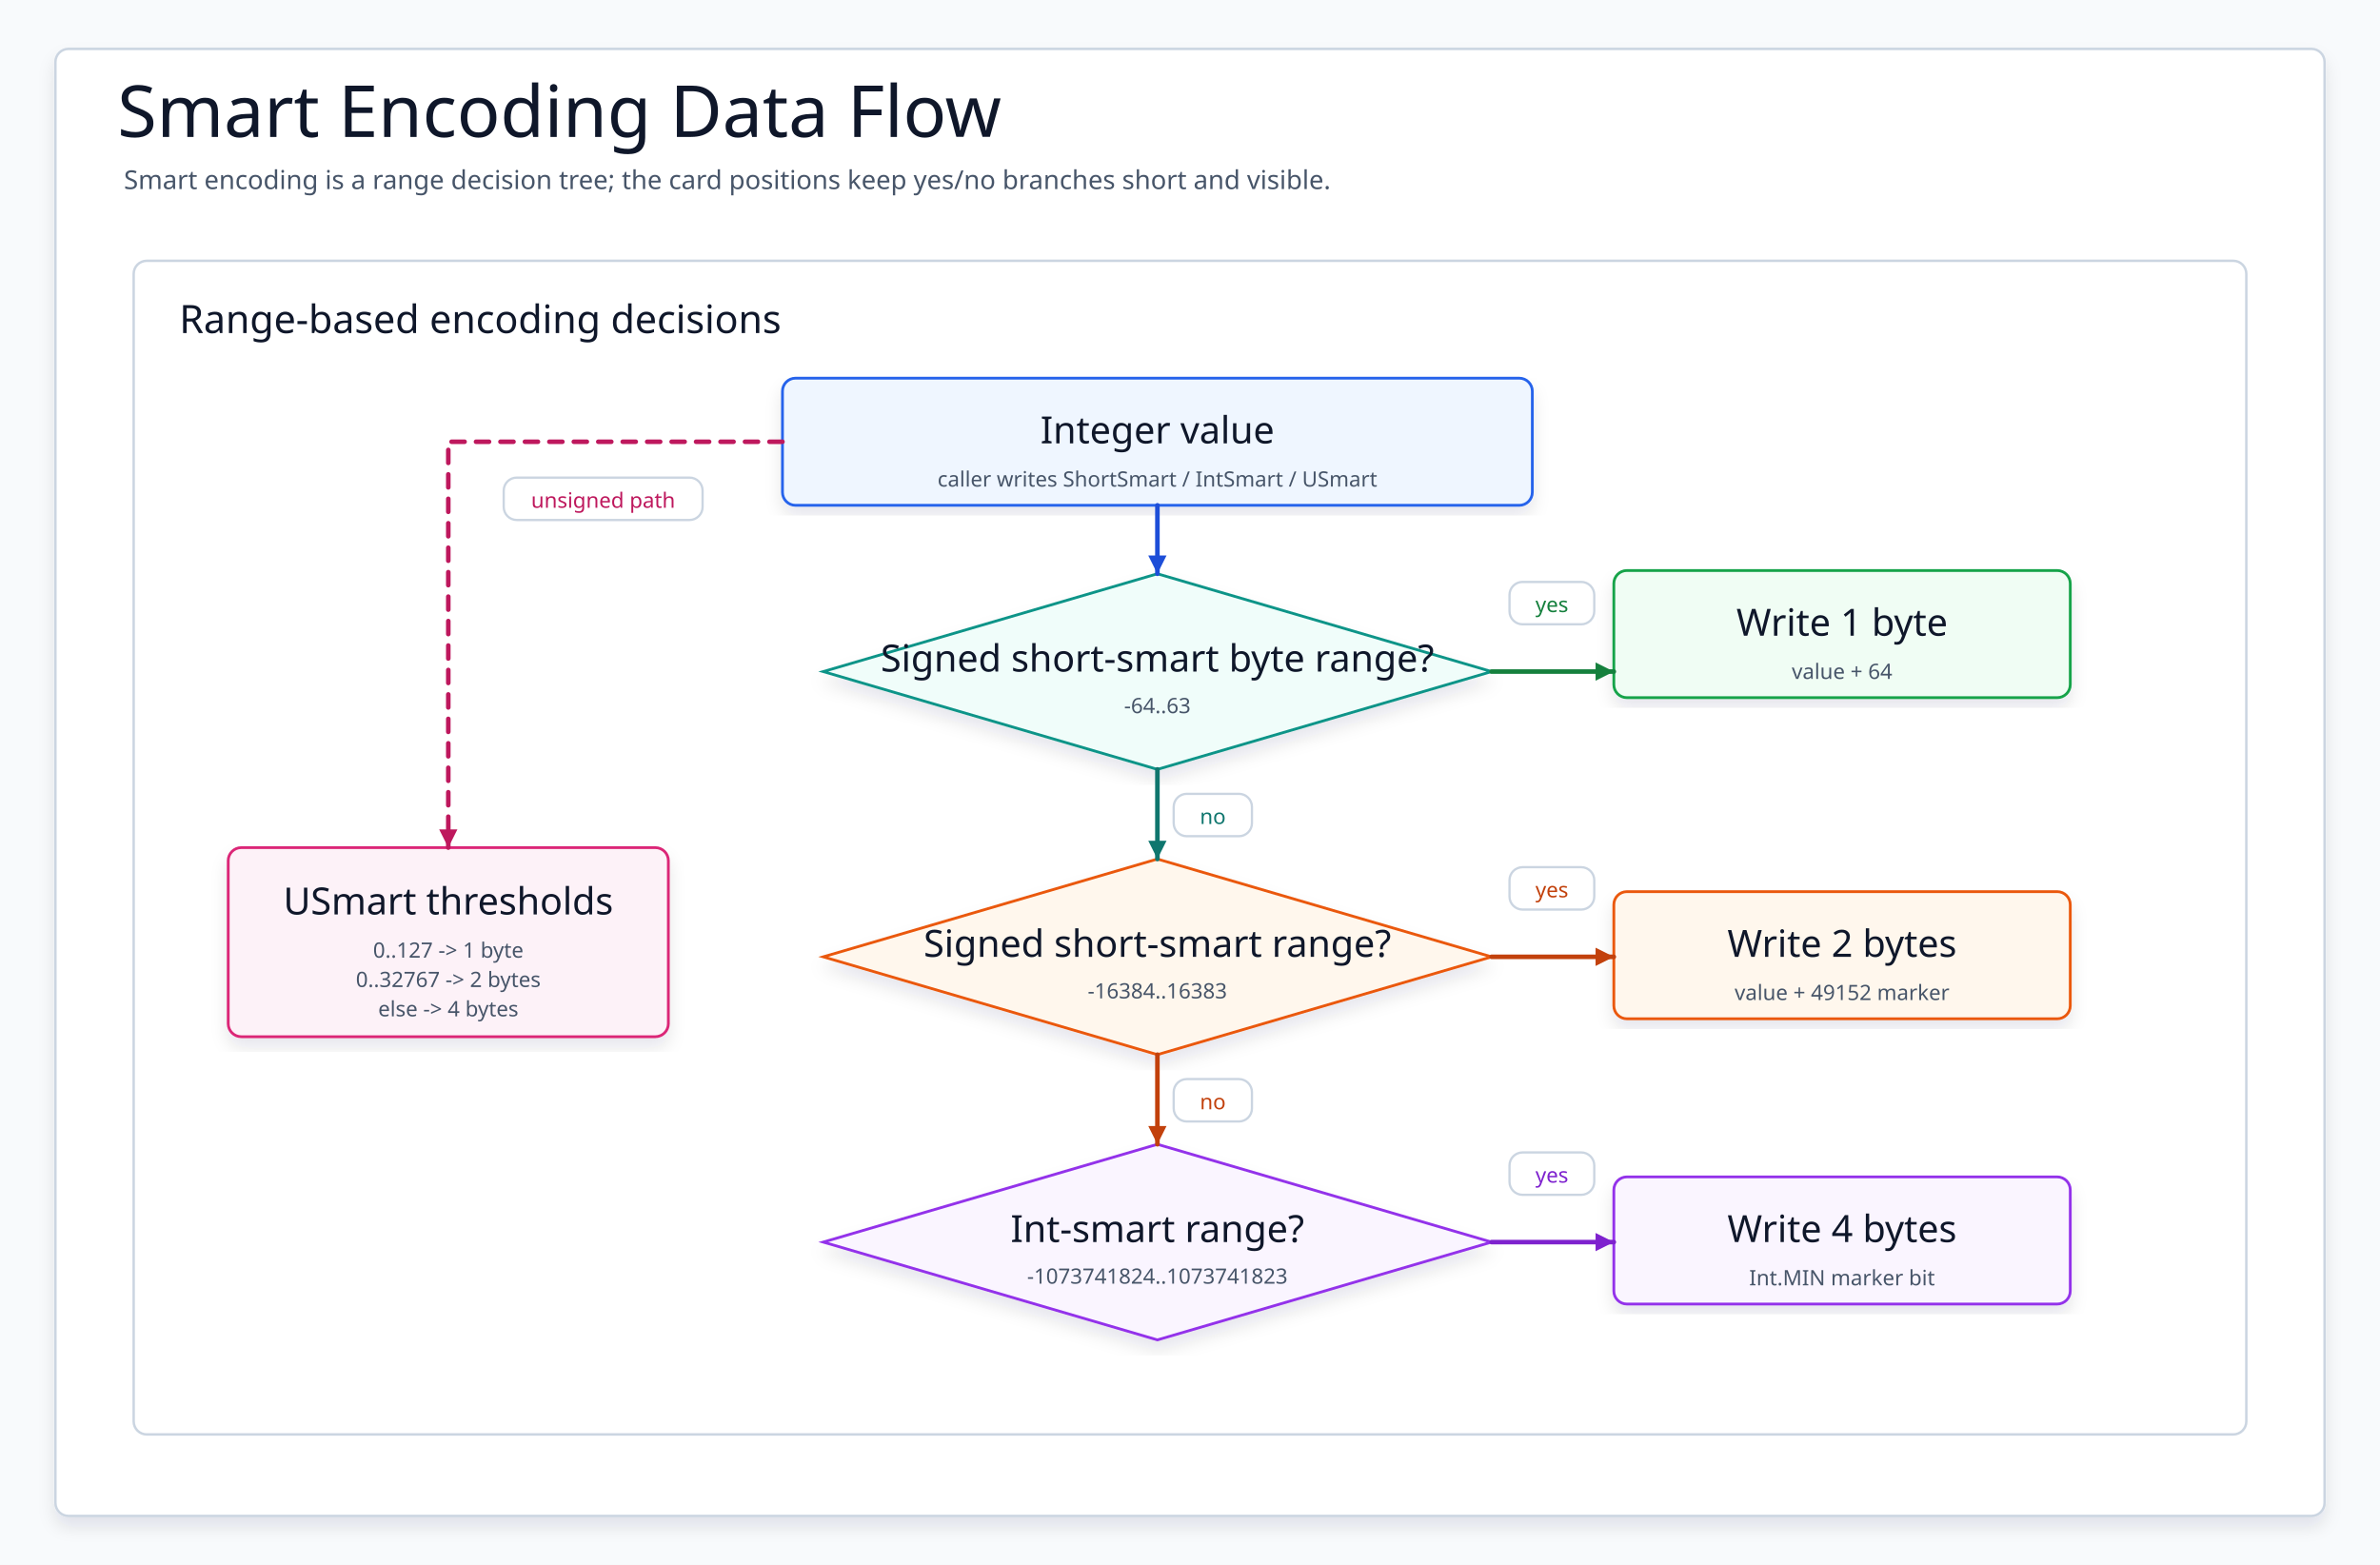
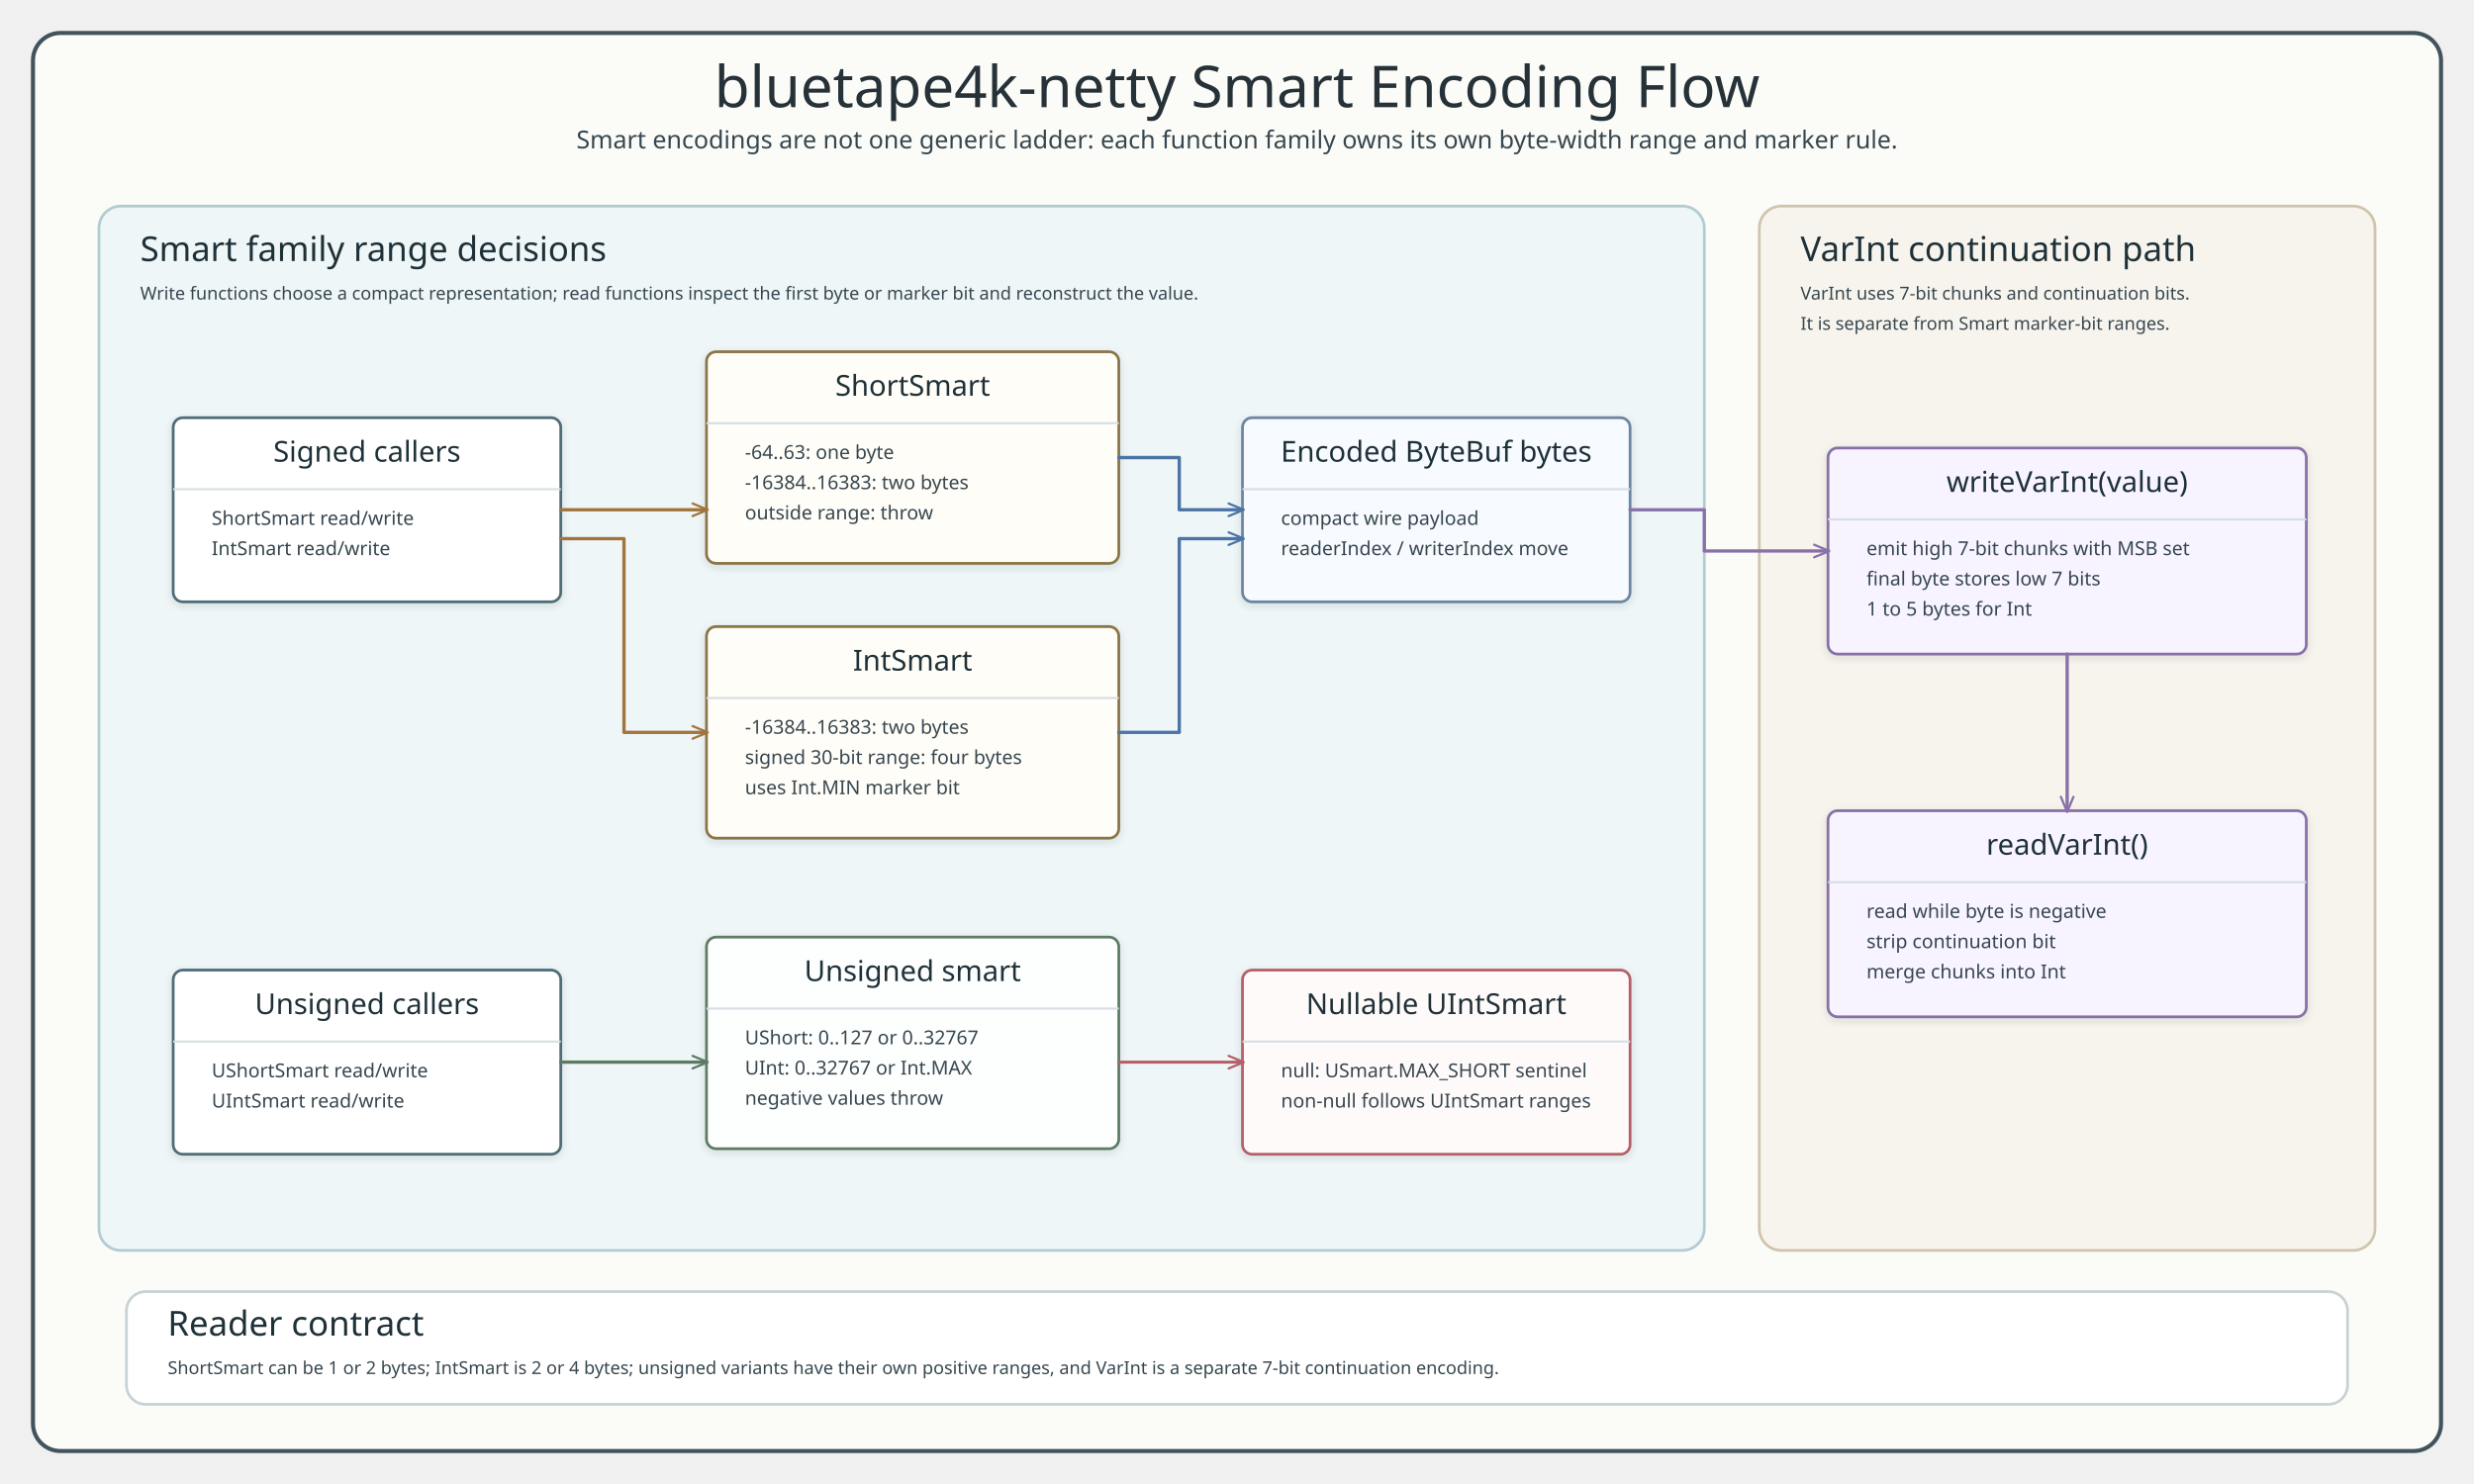
- <svg xmlns="http://www.w3.org/2000/svg" data-intent="Explain Smart encoding as a range-based decision flow: small values use fewer bytes, larger values switch to marker-bit encodings." data-evidence="io/netty/README.md#smart-encoding; io/netty/src/main/kotlin/io/bluetape4k/netty/buffer/ByteBufExtensions.kt; io/netty/src/main/kotlin/io/bluetape4k/netty/buffer/Smart.kt; io/netty/src/main/kotlin/io/bluetape4k/netty/buffer/USmart.kt" data-source-read="io/netty/README.md#smart-encoding; io/netty/src/main/kotlin/io/bluetape4k/netty/buffer/ByteBufExtensions.kt; io/netty/src/main/kotlin/io/bluetape4k/netty/buffer/Smart.kt; io/netty/src/main/kotlin/io/bluetape4k/netty/buffer/USmart.kt" width="1460" height="960" viewBox="0 0 1460 960" role="img" aria-label="Smart Encoding Data Flow" data-layout="decision-flow">
+ <svg xmlns="http://www.w3.org/2000/svg" width="1800" height="1080" viewBox="0 0 1800 1080" role="img" aria-labelledby="title desc">
  <defs>
-     <filter id="shadow" x="-8%" y="-8%" width="116%" height="116%">
-       <feDropShadow dx="0" dy="6" stdDeviation="5" flood-color="#0F172A" flood-opacity="0.10" />
+     <style>
+       .title { font-family: "Architects Daughter"; font-size: 42px; fill: #263238; }
+       .subtitle, .member, .small, .footer, .label { font-family: "Comic Mono"; fill: #36464f; }
+       .subtitle { font-size: 18px; }
+       .panel-title, .class-title { font-family: "Architects Daughter"; fill: #1f3138; }
+       .panel-title { font-size: 25px; }
+       .class-title { font-size: 21px; }
+       .member { font-size: 14px; }
+       .small { font-size: 13px; }
+       .label { font-size: 12px; fill: #546a73; }
+       .footer { font-size: 14px; fill: #60727d; }
+       .frame { fill: #fbfcf8; stroke: #41545d; stroke-width: 3; }
+       .smart-panel { fill: #eef6f8; stroke: #b2cbd2; stroke-width: 2; }
+       .side-panel { fill: #f7f4ed; stroke: #d0c4ad; stroke-width: 2; }
+       .rule-panel { fill: #ffffff; stroke: #c6d2d5; stroke-width: 2; }
+       .entry { fill: #ffffff; stroke: #4f6c77; stroke-width: 2; }
+       .signed { fill: #fffdf7; stroke: #8a7447; stroke-width: 2; }
+       .unsigned { fill: #fdfefe; stroke: #5d7b63; stroke-width: 2; }
+       .nullable { fill: #fffafa; stroke: #b65f68; stroke-width: 2; }
+       .varint { fill: #f7f3ff; stroke: #8870a8; stroke-width: 2; }
+       .bytes { fill: #f7fbff; stroke: #6c86a1; stroke-width: 2; }
+       .sep { stroke: #d6dee2; stroke-width: 1.5; }
+       .flowBlue { fill: none; stroke: #4b74a5; stroke-width: 2.4; stroke-linecap: round; stroke-linejoin: round; marker-end: url(#arrowBlue); }
+       .flowGold { fill: none; stroke: #a2743d; stroke-width: 2.4; stroke-linecap: round; stroke-linejoin: round; marker-end: url(#arrowGold); }
+       .flowGreen { fill: none; stroke: #5d7b63; stroke-width: 2.4; stroke-linecap: round; stroke-linejoin: round; marker-end: url(#arrowGreen); }
+       .flowRed { fill: none; stroke: #b65f68; stroke-width: 2.2; stroke-linecap: round; stroke-linejoin: round; marker-end: url(#arrowRed); }
+       .flowPurple { fill: none; stroke: #8870a8; stroke-width: 2.4; stroke-linecap: round; stroke-linejoin: round; marker-end: url(#arrowPurple); }
+     </style>
+     <marker id="arrowBlue" viewBox="0 0 14 12" markerWidth="13" markerHeight="11" refX="12" refY="6" orient="auto" markerUnits="userSpaceOnUse">
+       <path d="M 1 1 L 13 6 L 1 11" fill="none" stroke="#4b74a5" stroke-width="1.8" stroke-linecap="round" stroke-linejoin="round" />
+     </marker>
+     <marker id="arrowGold" viewBox="0 0 14 12" markerWidth="13" markerHeight="11" refX="12" refY="6" orient="auto" markerUnits="userSpaceOnUse">
+       <path d="M 1 1 L 13 6 L 1 11" fill="none" stroke="#a2743d" stroke-width="1.8" stroke-linecap="round" stroke-linejoin="round" />
+     </marker>
+     <marker id="arrowGreen" viewBox="0 0 14 12" markerWidth="13" markerHeight="11" refX="12" refY="6" orient="auto" markerUnits="userSpaceOnUse">
+       <path d="M 1 1 L 13 6 L 1 11" fill="none" stroke="#5d7b63" stroke-width="1.8" stroke-linecap="round" stroke-linejoin="round" />
+     </marker>
+     <marker id="arrowRed" viewBox="0 0 14 12" markerWidth="13" markerHeight="11" refX="12" refY="6" orient="auto" markerUnits="userSpaceOnUse">
+       <path d="M 1 1 L 13 6 L 1 11" fill="none" stroke="#b65f68" stroke-width="1.8" stroke-linecap="round" stroke-linejoin="round" />
+     </marker>
+     <marker id="arrowPurple" viewBox="0 0 14 12" markerWidth="13" markerHeight="11" refX="12" refY="6" orient="auto" markerUnits="userSpaceOnUse">
+       <path d="M 1 1 L 13 6 L 1 11" fill="none" stroke="#8870a8" stroke-width="1.8" stroke-linecap="round" stroke-linejoin="round" />
+     </marker>
+     <filter id="softShadow" x="-5%" y="-5%" width="110%" height="110%">
+       <feDropShadow dx="0" dy="2" stdDeviation="3" flood-color="#22333b" flood-opacity="0.12" />
    </filter>
-     <marker id="arrow" markerWidth="5" markerHeight="5" refX="4.5" refY="2.5" orient="auto" markerUnits="strokeWidth">
-       <path d="M 0.5 0.5 L 4.5 2.5 L 0.5 4.5 Z" fill="context-stroke" />
-     </marker>
-     <marker id="seqArrow-blue" markerWidth="5" markerHeight="5" refX="4.5" refY="2.5" orient="auto" markerUnits="strokeWidth">
-       <path d="M 0.5 0.5 L 4.5 2.5 L 0.5 4.5 Z" fill="#1D4ED8" />
-     </marker>
-     <marker id="seqArrow-green" markerWidth="5" markerHeight="5" refX="4.5" refY="2.5" orient="auto" markerUnits="strokeWidth">
-       <path d="M 0.5 0.5 L 4.5 2.5 L 0.5 4.5 Z" fill="#15803D" />
-     </marker>
-     <marker id="seqArrow-teal" markerWidth="5" markerHeight="5" refX="4.5" refY="2.5" orient="auto" markerUnits="strokeWidth">
-       <path d="M 0.5 0.5 L 4.5 2.5 L 0.5 4.5 Z" fill="#0F766E" />
-     </marker>
-     <marker id="seqArrow-amber" markerWidth="5" markerHeight="5" refX="4.5" refY="2.5" orient="auto" markerUnits="strokeWidth">
-       <path d="M 0.5 0.5 L 4.5 2.5 L 0.5 4.5 Z" fill="#C2410C" />
-     </marker>
-     <marker id="seqArrow-pink" markerWidth="5" markerHeight="5" refX="4.5" refY="2.5" orient="auto" markerUnits="strokeWidth">
-       <path d="M 0.5 0.5 L 4.5 2.5 L 0.5 4.5 Z" fill="#BE185D" />
-     </marker>
-     <marker id="seqArrow-purple" markerWidth="5" markerHeight="5" refX="4.5" refY="2.5" orient="auto" markerUnits="strokeWidth">
-       <path d="M 0.5 0.5 L 4.5 2.5 L 0.5 4.5 Z" fill="#7E22CE" />
-     </marker>
-     <marker id="seqArrow-gray" markerWidth="5" markerHeight="5" refX="4.5" refY="2.5" orient="auto" markerUnits="strokeWidth">
-       <path d="M 0.5 0.5 L 4.5 2.5 L 0.5 4.5 Z" fill="#4B5563" />
-     </marker>
-     <style>
-     svg{font-family:"Architects Daughter","Comic Mono","Comic Sans MS",ui-sans-serif,system-ui,sans-serif}
-     .canvas{fill:#F8FAFC}.frame{fill:#FFFFFF;stroke:#CBD5E1;stroke-width:1.5;filter:url(#shadow)}
-     .title{font-family:"Architects Daughter";font-size:44px;fill:#0F172A}.subtitle{font-family:"Comic Mono";font-size:16px;fill:#475569}
-     .panel{fill:#FFFFFF;stroke:#CBD5E1;stroke-width:1.5}.panelTitle{font-family:"Architects Daughter";font-size:24px;fill:#0F172A;paint-order:stroke;stroke:#fff;stroke-width:4px;stroke-linejoin:round}
-     .card{filter:url(#shadow);stroke-width:1.7}.cardTitle{font-family:"Architects Daughter";font-size:23px;fill:#0F172A}.detail{font-family:"Comic Mono";font-size:13px;fill:#475569}
-     .labelPill{fill:#FFFFFF;stroke:#CBD5E1;stroke-width:1.4}
-     .route{fill:none;stroke-width:2.8;stroke-linecap:round;stroke-linejoin:round;marker-end:url(#arrow)}
-     .seq,.seqReturn{fill:none;stroke-width:2.8;stroke-linecap:round;stroke-linejoin:round}.seqReturn{stroke-dasharray:8 7}
-     .dashed{stroke-dasharray:8 7}.lifeline{fill:none;stroke-width:2.4;stroke-linecap:round;stroke-linejoin:round}
-   </style>
  </defs>
-   <rect class="canvas" width="1460" height="960" />
-   <rect class="frame" x="34" y="30" width="1392" height="900" rx="8" />
-   <text class="title" x="72" y="84">Smart Encoding Data Flow</text>
-   <text class="subtitle" x="76" y="116">Smart encoding is a range decision tree; the card positions keep yes/no branches short and visible.</text>
-   <g>
-     <rect class="panel" x="82" y="160" width="1296" height="720" rx="8" />
-     <text class="panelTitle" x="110" y="196" dominant-baseline="middle">Range-based encoding decisions</text>
-   </g>
-   <g id="value">
-     <rect class="card" x="480" y="232" width="460" height="78" rx="8" fill="#EFF6FF" stroke="#2563EB" />
-     <text class="cardTitle" x="710" y="264" text-anchor="middle" dominant-baseline="middle">Integer value</text>
-     <text class="detail" x="710" y="294" text-anchor="middle" dominant-baseline="middle">caller writes ShortSmart / IntSmart / USmart</text>
-   </g>
-   <g id="signedByte">
-     <polygon class="card card-shape" points="710,352 915,412 710,472 505,412" fill="#F0FDFA" stroke="#0D9488" />
-     <text class="cardTitle" x="710" y="404" text-anchor="middle" dominant-baseline="middle">Signed short-smart byte range?</text>
-     <text class="detail" x="710" y="433" text-anchor="middle" dominant-baseline="middle">-64..63</text>
-   </g>
-   <g id="oneByte">
-     <rect class="card" x="990" y="350" width="280" height="78" rx="8" fill="#F0FDF4" stroke="#16A34A" />
-     <text class="cardTitle" x="1130" y="382" text-anchor="middle" dominant-baseline="middle">Write 1 byte</text>
-     <text class="detail" x="1130" y="412" text-anchor="middle" dominant-baseline="middle">value + 64</text>
-   </g>
-   <g id="signedShort">
-     <polygon class="card card-shape" points="710,527 915,587 710,647 505,587" fill="#FFF7ED" stroke="#EA580C" />
-     <text class="cardTitle" x="710" y="579" text-anchor="middle" dominant-baseline="middle">Signed short-smart range?</text>
-     <text class="detail" x="710" y="608" text-anchor="middle" dominant-baseline="middle">-16384..16383</text>
-   </g>
-   <g id="twoByte">
-     <rect class="card" x="990" y="547" width="280" height="78" rx="8" fill="#FFF7ED" stroke="#EA580C" />
-     <text class="cardTitle" x="1130" y="579" text-anchor="middle" dominant-baseline="middle">Write 2 bytes</text>
-     <text class="detail" x="1130" y="609" text-anchor="middle" dominant-baseline="middle">value + 49152 marker</text>
-   </g>
-   <g id="signedInt">
-     <polygon class="card card-shape" points="710,702 915,762 710,822 505,762" fill="#FAF5FF" stroke="#9333EA" />
-     <text class="cardTitle" x="710" y="754" text-anchor="middle" dominant-baseline="middle">Int-smart range?</text>
-     <text class="detail" x="710" y="783" text-anchor="middle" dominant-baseline="middle">-1073741824..1073741823</text>
-   </g>
-   <g id="fourByte">
-     <rect class="card" x="990" y="722" width="280" height="78" rx="8" fill="#FAF5FF" stroke="#9333EA" />
-     <text class="cardTitle" x="1130" y="754" text-anchor="middle" dominant-baseline="middle">Write 4 bytes</text>
-     <text class="detail" x="1130" y="784" text-anchor="middle" dominant-baseline="middle">Int.MIN marker bit</text>
-   </g>
-   <g id="unsigned">
-     <rect class="card" x="140" y="520" width="270" height="116" rx="8" fill="#FDF2F8" stroke="#DB2777" />
-     <text class="cardTitle" x="275" y="553" text-anchor="middle" dominant-baseline="middle">USmart thresholds</text>
-     <text class="detail" x="275" y="583" text-anchor="middle" dominant-baseline="middle">0..127 -&gt; 1 byte</text>
-     <text class="detail" x="275" y="601" text-anchor="middle" dominant-baseline="middle">0..32767 -&gt; 2 bytes</text>
-     <text class="detail" x="275" y="619" text-anchor="middle" dominant-baseline="middle">else -&gt; 4 bytes</text>
-   </g>
-   <path class="route" data-from="value" data-to="signedByte" d="M710 310 L710 352" stroke="#1D4ED8" />
-   <path class="route" data-from="signedByte" data-to="oneByte" d="M915 412 L990 412" stroke="#15803D" />
-   <g>
-     <rect class="labelPill" x="926" y="357" width="52" height="26" rx="8" />
-     <text class="detail" x="952" y="371" text-anchor="middle" dominant-baseline="middle" style="fill:#15803D">yes</text>
-   </g>
-   <path class="route" data-from="signedByte" data-to="signedShort" d="M710 472 L710 527" stroke="#0F766E" />
-   <g>
-     <rect class="labelPill" x="720" y="487" width="48" height="26" rx="8" />
-     <text class="detail" x="744" y="501" text-anchor="middle" dominant-baseline="middle" style="fill:#0F766E">no</text>
-   </g>
-   <path class="route" data-from="signedShort" data-to="twoByte" d="M915 587 L990 587" stroke="#C2410C" />
-   <g>
-     <rect class="labelPill" x="926" y="532" width="52" height="26" rx="8" />
-     <text class="detail" x="952" y="546" text-anchor="middle" dominant-baseline="middle" style="fill:#C2410C">yes</text>
-   </g>
-   <path class="route" data-from="signedShort" data-to="signedInt" d="M710 647 L710 702" stroke="#C2410C" />
-   <g>
-     <rect class="labelPill" x="720" y="662" width="48" height="26" rx="8" />
-     <text class="detail" x="744" y="676" text-anchor="middle" dominant-baseline="middle" style="fill:#C2410C">no</text>
-   </g>
-   <path class="route" data-from="signedInt" data-to="fourByte" d="M915 762 L990 762" stroke="#7E22CE" />
-   <g>
-     <rect class="labelPill" x="926" y="707" width="52" height="26" rx="8" />
-     <text class="detail" x="952" y="721" text-anchor="middle" dominant-baseline="middle" style="fill:#7E22CE">yes</text>
-   </g>
-   <path class="route dashed" data-from="value" data-to="unsigned" d="M480 271 L275 271 L275 520" stroke="#BE185D" />
-   <g>
-     <rect class="labelPill" x="309" y="293" width="122" height="26" rx="8" />
-     <text class="detail" x="370" y="307" text-anchor="middle" dominant-baseline="middle" style="fill:#BE185D">unsigned path</text>
-   </g>
+   <rect x="24" y="24" width="1752" height="1032" rx="20" class="frame" />
+   <text x="900" y="78" text-anchor="middle" class="title">bluetape4k-netty Smart Encoding Flow</text>
+   <text x="900" y="108" text-anchor="middle" class="subtitle">Smart encodings are not one generic ladder: each function family owns its own byte-width range and marker rule.</text>
+   <rect x="72" y="150" width="1168" height="760" rx="16" class="smart-panel" />
+   <text x="102" y="190" class="panel-title">Smart family range decisions</text>
+   <text x="102" y="218" class="small">Write functions choose a compact representation; read functions inspect the first byte or marker bit and reconstruct the value.</text>
+   <rect x="126" y="304" width="282" height="134" rx="7" class="entry" filter="url(#softShadow)" />
+   <text x="267" y="336" text-anchor="middle" class="class-title">Signed callers</text>
+   <line x1="126" y1="356" x2="408" y2="356" class="sep" />
+   <text x="154" y="382" class="member">ShortSmart read/write</text>
+   <text x="154" y="404" class="member">IntSmart read/write</text>
+   <rect x="514" y="256" width="300" height="154" rx="7" class="signed" filter="url(#softShadow)" />
+   <text x="664" y="288" text-anchor="middle" class="class-title">ShortSmart</text>
+   <line x1="514" y1="308" x2="814" y2="308" class="sep" />
+   <text x="542" y="334" class="member">-64..63: one byte</text>
+   <text x="542" y="356" class="member">-16384..16383: two bytes</text>
+   <text x="542" y="378" class="member">outside range: throw</text>
+   <rect x="514" y="456" width="300" height="154" rx="7" class="signed" filter="url(#softShadow)" />
+   <text x="664" y="488" text-anchor="middle" class="class-title">IntSmart</text>
+   <line x1="514" y1="508" x2="814" y2="508" class="sep" />
+   <text x="542" y="534" class="member">-16384..16383: two bytes</text>
+   <text x="542" y="556" class="member">signed 30-bit range: four bytes</text>
+   <text x="542" y="578" class="member">uses Int.MIN marker bit</text>
+   <rect x="904" y="304" width="282" height="134" rx="7" class="bytes" filter="url(#softShadow)" />
+   <text x="1045" y="336" text-anchor="middle" class="class-title">Encoded ByteBuf bytes</text>
+   <line x1="904" y1="356" x2="1186" y2="356" class="sep" />
+   <text x="932" y="382" class="member">compact wire payload</text>
+   <text x="932" y="404" class="member">readerIndex / writerIndex move</text>
+   <rect x="126" y="706" width="282" height="134" rx="7" class="entry" filter="url(#softShadow)" />
+   <text x="267" y="738" text-anchor="middle" class="class-title">Unsigned callers</text>
+   <line x1="126" y1="758" x2="408" y2="758" class="sep" />
+   <text x="154" y="784" class="member">UShortSmart read/write</text>
+   <text x="154" y="806" class="member">UIntSmart read/write</text>
+   <rect x="514" y="682" width="300" height="154" rx="7" class="unsigned" filter="url(#softShadow)" />
+   <text x="664" y="714" text-anchor="middle" class="class-title">Unsigned smart</text>
+   <line x1="514" y1="734" x2="814" y2="734" class="sep" />
+   <text x="542" y="760" class="member">UShort: 0..127 or 0..32767</text>
+   <text x="542" y="782" class="member">UInt: 0..32767 or Int.MAX</text>
+   <text x="542" y="804" class="member">negative values throw</text>
+   <rect x="904" y="706" width="282" height="134" rx="7" class="nullable" filter="url(#softShadow)" />
+   <text x="1045" y="738" text-anchor="middle" class="class-title">Nullable UIntSmart</text>
+   <line x1="904" y1="758" x2="1186" y2="758" class="sep" />
+   <text x="932" y="784" class="member">null: USmart.MAX_SHORT sentinel</text>
+   <text x="932" y="806" class="member">non-null follows UIntSmart ranges</text>
+   <rect x="1280" y="150" width="448" height="760" rx="16" class="side-panel" />
+   <text x="1310" y="190" class="panel-title">VarInt continuation path</text>
+   <text x="1310" y="218" class="small">VarInt uses 7-bit chunks and continuation bits.</text>
+   <text x="1310" y="240" class="small">It is separate from Smart marker-bit ranges.</text>
+   <rect x="1330" y="326" width="348" height="150" rx="7" class="varint" filter="url(#softShadow)" />
+   <text x="1504" y="358" text-anchor="middle" class="class-title">writeVarInt(value)</text>
+   <line x1="1330" y1="378" x2="1678" y2="378" class="sep" />
+   <text x="1358" y="404" class="member">emit high 7-bit chunks with MSB set</text>
+   <text x="1358" y="426" class="member">final byte stores low 7 bits</text>
+   <text x="1358" y="448" class="member">1 to 5 bytes for Int</text>
+   <rect x="1330" y="590" width="348" height="150" rx="7" class="varint" filter="url(#softShadow)" />
+   <text x="1504" y="622" text-anchor="middle" class="class-title">readVarInt()</text>
+   <line x1="1330" y1="642" x2="1678" y2="642" class="sep" />
+   <text x="1358" y="668" class="member">read while byte is negative</text>
+   <text x="1358" y="690" class="member">strip continuation bit</text>
+   <text x="1358" y="712" class="member">merge chunks into Int</text>
+   <rect x="92" y="940" width="1616" height="82" rx="14" class="rule-panel" />
+   <text x="122" y="972" class="panel-title">Reader contract</text>
+   <text x="122" y="1000" class="small">ShortSmart can be 1 or 2 bytes; IntSmart is 2 or 4 bytes; unsigned variants have their own positive ranges, and VarInt is a separate 7-bit continuation encoding.</text>
+   <path d="M 408 371 H 514" class="flowGold" />
+   <path d="M 408 392 H 454 V 533 H 514" class="flowGold" />
+   <path d="M 814 333 H 858 V 371 H 904" class="flowBlue" />
+   <path d="M 814 533 H 858 V 392 H 904" class="flowBlue" />
+   <path d="M 408 773 H 514" class="flowGreen" />
+   <path d="M 814 773 H 904" class="flowRed" />
+   <path d="M 1186 371 H 1240 V 401 H 1330" class="flowPurple" />
+   <path d="M 1504 476 V 590" class="flowPurple" />
</svg>
